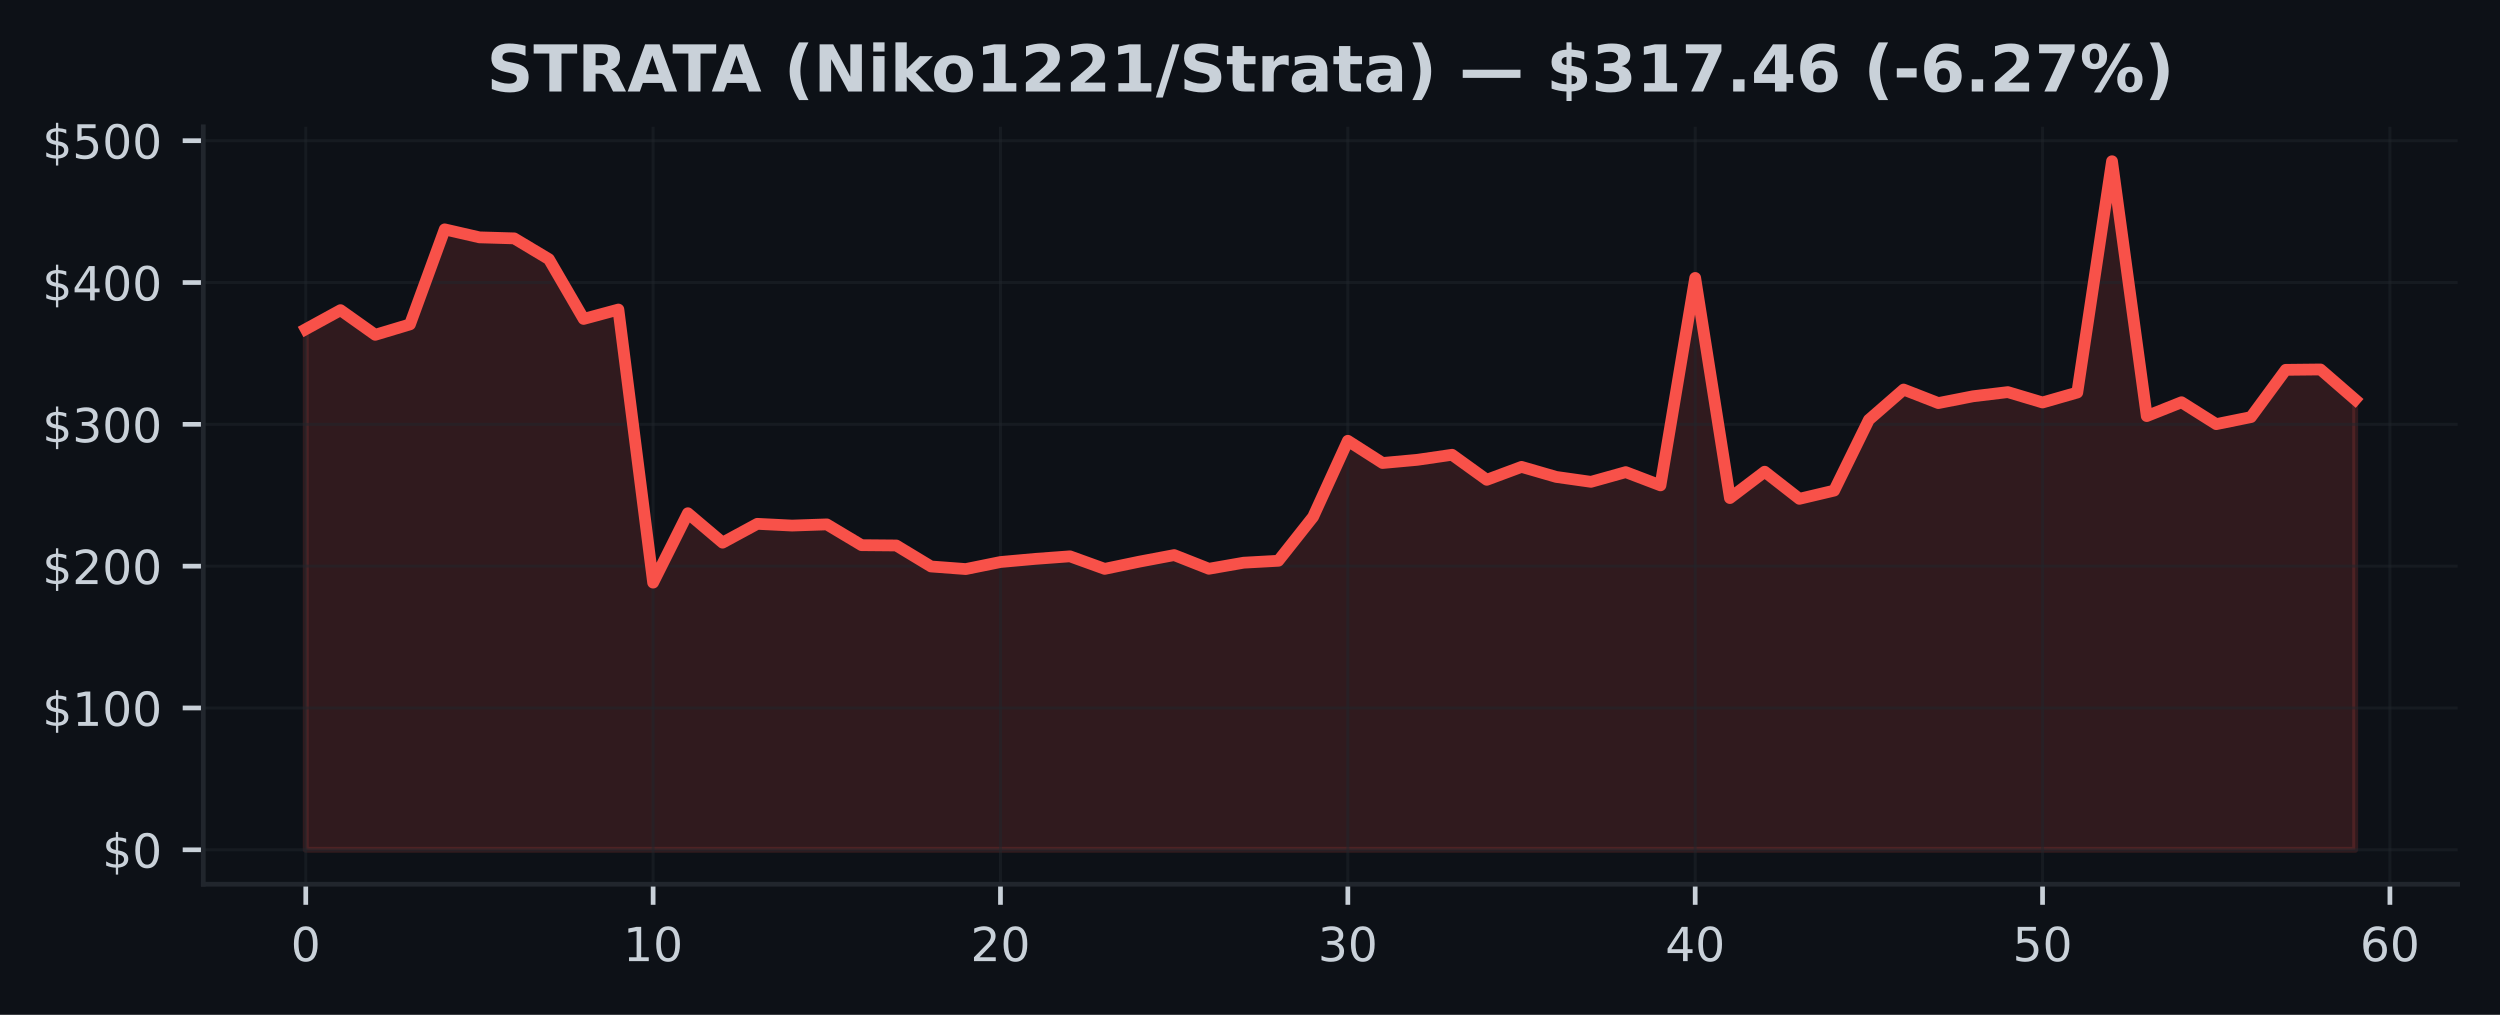
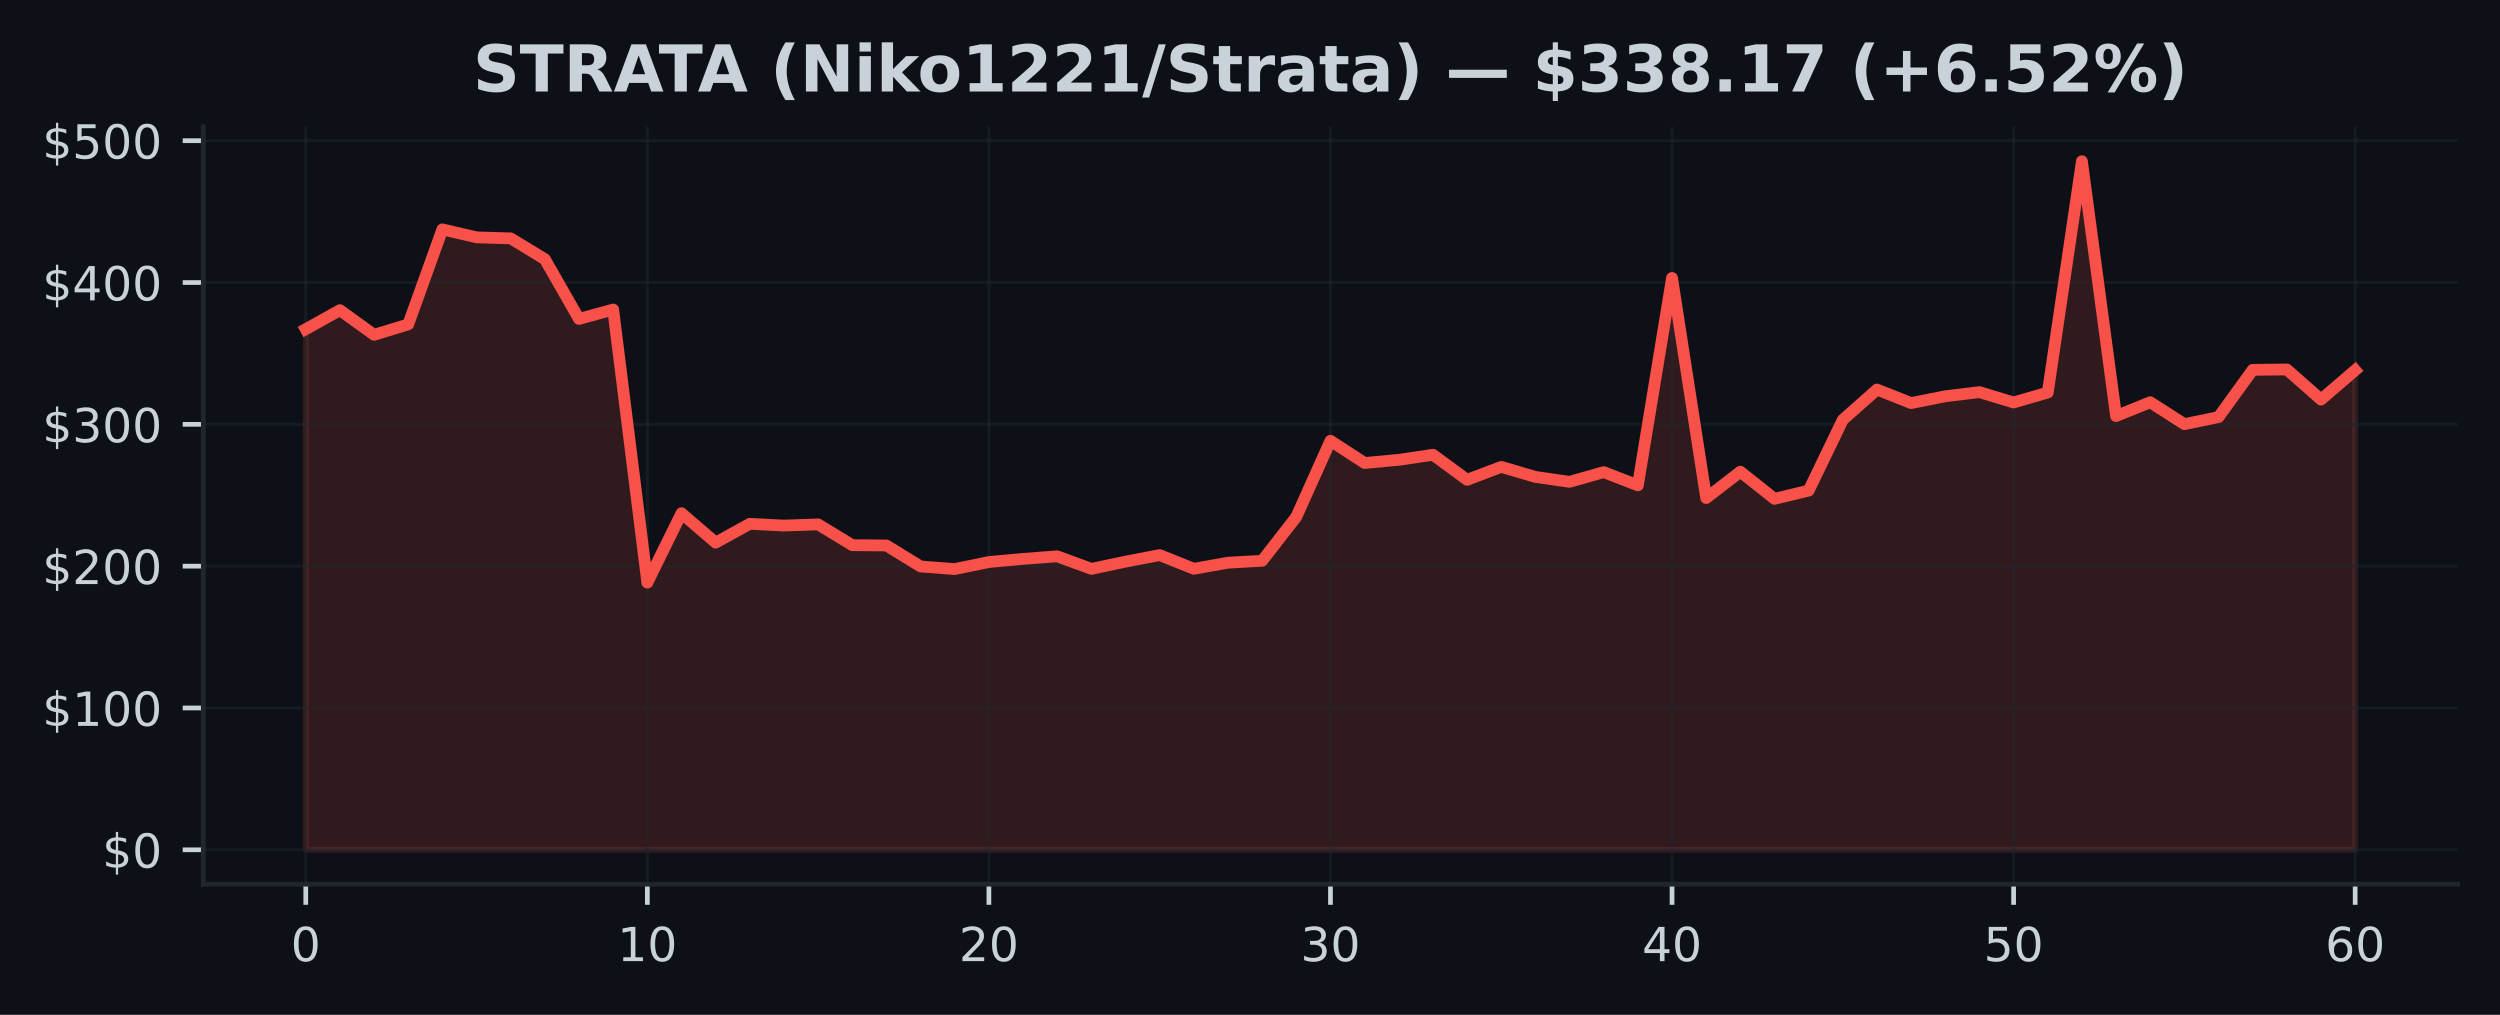
<svg xmlns="http://www.w3.org/2000/svg" xmlns:xlink="http://www.w3.org/1999/xlink" width="425pt" height="172.518pt" viewBox="0 0 425 172.518" version="1.1">
  <defs>
    <style type="text/css">*{stroke-linejoin: round; stroke-linecap: butt}</style>
  </defs>
  <g id="figure_1">
    <g id="patch_1">
      <path d="M 0 172.518  L 425 172.518  L 425 0  L 0 0  z " style="fill: #0d1117" />
    </g>
    <g id="axes_1">
      <g id="patch_2">
        <path d="M 34.56 150.318  L 417.8 150.318  L 417.8 21.558  L 34.56 21.558  z " style="fill: #0d1117" />
      </g>
      <g id="FillBetweenPolyCollection_1">
        <defs>
-           <path id="m209685db45" d="M 51.98 -28.053  L 51.98 -116.56  L 57.885 -119.79  L 63.79 -115.6  L 69.695 -117.377  L 75.6 -133.528  L 81.505 -132.168  L 87.411 -131.994  L 93.316 -128.455  L 99.221 -118.303  L 105.126 -119.896  L 111.031 -73.474  L 116.936 -85.268  L 122.841 -80.268  L 128.746 -83.468  L 134.651 -83.171  L 140.556 -83.373  L 146.461 -79.842  L 152.366 -79.786  L 158.272 -76.218  L 164.177 -75.777  L 170.082 -76.975  L 175.987 -77.508  L 181.892 -77.944  L 187.797 -75.81  L 193.702 -77.04  L 199.607 -78.154  L 205.512 -75.827  L 211.417 -76.859  L 217.322 -77.187  L 223.227 -84.654  L 229.133 -97.583  L 235.038 -93.808  L 240.943 -94.348  L 246.848 -95.209  L 252.753 -90.951  L 258.658 -93.15  L 264.563 -91.44  L 270.468 -90.606  L 276.373 -92.258  L 282.278 -90.008  L 288.183 -125.268  L 294.088 -87.848  L 299.994 -92.328  L 305.899 -87.718  L 311.804 -89.116  L 317.709 -101.152  L 323.614 -106.296  L 329.519 -103.994  L 335.424 -105.154  L 341.329 -105.86  L 347.234 -104.098  L 353.139 -105.79  L 359.044 -145.107  L 364.949 -101.786  L 370.855 -104.136  L 376.76 -100.414  L 382.665 -101.614  L 388.57 -109.645  L 394.475 -109.71  L 400.38 -104.59  L 400.38 -28.053  L 400.38 -28.053  L 394.475 -28.053  L 388.57 -28.053  L 382.665 -28.053  L 376.76 -28.053  L 370.855 -28.053  L 364.949 -28.053  L 359.044 -28.053  L 353.139 -28.053  L 347.234 -28.053  L 341.329 -28.053  L 335.424 -28.053  L 329.519 -28.053  L 323.614 -28.053  L 317.709 -28.053  L 311.804 -28.053  L 305.899 -28.053  L 299.994 -28.053  L 294.088 -28.053  L 288.183 -28.053  L 282.278 -28.053  L 276.373 -28.053  L 270.468 -28.053  L 264.563 -28.053  L 258.658 -28.053  L 252.753 -28.053  L 246.848 -28.053  L 240.943 -28.053  L 235.038 -28.053  L 229.133 -28.053  L 223.227 -28.053  L 217.322 -28.053  L 211.417 -28.053  L 205.512 -28.053  L 199.607 -28.053  L 193.702 -28.053  L 187.797 -28.053  L 181.892 -28.053  L 175.987 -28.053  L 170.082 -28.053  L 164.177 -28.053  L 158.272 -28.053  L 152.366 -28.053  L 146.461 -28.053  L 140.556 -28.053  L 134.651 -28.053  L 128.746 -28.053  L 122.841 -28.053  L 116.936 -28.053  L 111.031 -28.053  L 105.126 -28.053  L 99.221 -28.053  L 93.316 -28.053  L 87.411 -28.053  L 81.505 -28.053  L 75.6 -28.053  L 69.695 -28.053  L 63.79 -28.053  L 57.885 -28.053  L 51.98 -28.053  z " style="stroke: #f85149; stroke-opacity: 0.15" />
+           <path id="m6ded478b80" d="M 51.98 -28.053  L 51.98 -116.56  L 57.787 -119.79  L 63.593 -115.6  L 69.4 -117.377  L 75.207 -133.528  L 81.013 -132.168  L 86.82 -131.994  L 92.627 -128.455  L 98.433 -118.303  L 104.24 -119.896  L 110.047 -73.474  L 115.853 -85.268  L 121.66 -80.268  L 127.467 -83.468  L 133.273 -83.171  L 139.08 -83.373  L 144.887 -79.842  L 150.693 -79.786  L 156.5 -76.218  L 162.307 -75.777  L 168.113 -76.975  L 173.92 -77.508  L 179.727 -77.944  L 185.533 -75.81  L 191.34 -77.04  L 197.147 -78.154  L 202.953 -75.827  L 208.76 -76.859  L 214.567 -77.187  L 220.373 -84.654  L 226.18 -97.583  L 231.987 -93.808  L 237.793 -94.348  L 243.6 -95.209  L 249.407 -90.951  L 255.213 -93.15  L 261.02 -91.44  L 266.827 -90.606  L 272.633 -92.258  L 278.44 -90.008  L 284.247 -125.268  L 290.053 -87.848  L 295.86 -92.328  L 301.667 -87.718  L 307.473 -89.116  L 313.28 -101.152  L 319.087 -106.296  L 324.893 -103.994  L 330.7 -105.154  L 336.507 -105.86  L 342.313 -104.098  L 348.12 -105.79  L 353.927 -145.107  L 359.733 -101.786  L 365.54 -104.136  L 371.347 -100.414  L 377.153 -101.614  L 382.96 -109.645  L 388.767 -109.71  L 394.573 -104.59  L 400.38 -109.583  L 400.38 -28.053  L 400.38 -28.053  L 394.573 -28.053  L 388.767 -28.053  L 382.96 -28.053  L 377.153 -28.053  L 371.347 -28.053  L 365.54 -28.053  L 359.733 -28.053  L 353.927 -28.053  L 348.12 -28.053  L 342.313 -28.053  L 336.507 -28.053  L 330.7 -28.053  L 324.893 -28.053  L 319.087 -28.053  L 313.28 -28.053  L 307.473 -28.053  L 301.667 -28.053  L 295.86 -28.053  L 290.053 -28.053  L 284.247 -28.053  L 278.44 -28.053  L 272.633 -28.053  L 266.827 -28.053  L 261.02 -28.053  L 255.213 -28.053  L 249.407 -28.053  L 243.6 -28.053  L 237.793 -28.053  L 231.987 -28.053  L 226.18 -28.053  L 220.373 -28.053  L 214.567 -28.053  L 208.76 -28.053  L 202.953 -28.053  L 197.147 -28.053  L 191.34 -28.053  L 185.533 -28.053  L 179.727 -28.053  L 173.92 -28.053  L 168.113 -28.053  L 162.307 -28.053  L 156.5 -28.053  L 150.693 -28.053  L 144.887 -28.053  L 139.08 -28.053  L 133.273 -28.053  L 127.467 -28.053  L 121.66 -28.053  L 115.853 -28.053  L 110.047 -28.053  L 104.24 -28.053  L 98.433 -28.053  L 92.627 -28.053  L 86.82 -28.053  L 81.013 -28.053  L 75.207 -28.053  L 69.4 -28.053  L 63.593 -28.053  L 57.787 -28.053  L 51.98 -28.053  z " style="stroke: #f85149; stroke-opacity: 0.15" />
        </defs>
-         <g clip-path="url(#p8d6fb370ac)">
-           <use xlink:href="#m209685db45" x="0" y="172.518" style="fill: #f85149; fill-opacity: 0.15; stroke: #f85149; stroke-opacity: 0.15" />
+         <g clip-path="url(#pdb7eed6e3f)">
+           <use xlink:href="#m6ded478b80" x="0" y="172.518" style="fill: #f85149; fill-opacity: 0.15; stroke: #f85149; stroke-opacity: 0.15" />
        </g>
      </g>
      <g id="matplotlib.axis_1">
        <g id="xtick_1">
          <g id="line2d_1">
-             <path d="M 51.98 150.318  L 51.98 21.558  " clip-path="url(#p8d6fb370ac)" style="fill: none; stroke: #21262d; stroke-opacity: 0.5; stroke-width: 0.5; stroke-linecap: square" />
+             <path d="M 51.98 150.318  L 51.98 21.558  " clip-path="url(#pdb7eed6e3f)" style="fill: none; stroke: #21262d; stroke-opacity: 0.5; stroke-width: 0.5; stroke-linecap: square" />
          </g>
          <g id="line2d_2">
            <defs>
-               <path id="m10298f301a" d="M 0 0  L 0 3.5  " style="stroke: #c9d1d9; stroke-width: 0.8" />
+               <path id="m96b52c94d0" d="M 0 0  L 0 3.5  " style="stroke: #c9d1d9; stroke-width: 0.8" />
            </defs>
            <g>
-               <use xlink:href="#m10298f301a" x="51.98" y="150.318" style="fill: #c9d1d9; stroke: #c9d1d9; stroke-width: 0.8" />
+               <use xlink:href="#m96b52c94d0" x="51.98" y="150.318" style="fill: #c9d1d9; stroke: #c9d1d9; stroke-width: 0.8" />
            </g>
          </g>
          <g id="text_1">
            <g style="fill: #c9d1d9" transform="translate(49.435 163.3964) scale(0.08 -0.08)">
              <defs>
                <path id="DejaVuSans-13" d="M 2034 4250  Q 1547 4250 1301 3770  Q 1056 3291 1056 2328  Q 1056 1369 1301 889  Q 1547 409 2034 409  Q 2525 409 2770 889  Q 3016 1369 3016 2328  Q 3016 3291 2770 3770  Q 2525 4250 2034 4250  z M 2034 4750  Q 2819 4750 3233 4129  Q 3647 3509 3647 2328  Q 3647 1150 3233 529  Q 2819 -91 2034 -91  Q 1250 -91 836 529  Q 422 1150 422 2328  Q 422 3509 836 4129  Q 1250 4750 2034 4750  z " transform="scale(0.015625)" />
              </defs>
              <use xlink:href="#DejaVuSans-13" />
            </g>
          </g>
        </g>
        <g id="xtick_2">
          <g id="line2d_3">
-             <path d="M 111.031 150.318  L 111.031 21.558  " clip-path="url(#p8d6fb370ac)" style="fill: none; stroke: #21262d; stroke-opacity: 0.5; stroke-width: 0.5; stroke-linecap: square" />
+             <path d="M 110.047 150.318  L 110.047 21.558  " clip-path="url(#pdb7eed6e3f)" style="fill: none; stroke: #21262d; stroke-opacity: 0.5; stroke-width: 0.5; stroke-linecap: square" />
          </g>
          <g id="line2d_4">
            <g>
-               <use xlink:href="#m10298f301a" x="111.031" y="150.318" style="fill: #c9d1d9; stroke: #c9d1d9; stroke-width: 0.8" />
+               <use xlink:href="#m96b52c94d0" x="110.047" y="150.318" style="fill: #c9d1d9; stroke: #c9d1d9; stroke-width: 0.8" />
            </g>
          </g>
          <g id="text_2">
-             <g style="fill: #c9d1d9" transform="translate(105.9408 163.3964) scale(0.08 -0.08)">
+             <g style="fill: #c9d1d9" transform="translate(104.9567 163.3964) scale(0.08 -0.08)">
              <defs>
                <path id="DejaVuSans-14" d="M 794 531  L 1825 531  L 1825 4091  L 703 3866  L 703 4441  L 1819 4666  L 2450 4666  L 2450 531  L 3481 531  L 3481 0  L 794 0  L 794 531  z " transform="scale(0.015625)" />
              </defs>
              <use xlink:href="#DejaVuSans-14" />
              <use xlink:href="#DejaVuSans-13" transform="translate(63.625 0)" />
            </g>
          </g>
        </g>
        <g id="xtick_3">
          <g id="line2d_5">
-             <path d="M 170.082 150.318  L 170.082 21.558  " clip-path="url(#p8d6fb370ac)" style="fill: none; stroke: #21262d; stroke-opacity: 0.5; stroke-width: 0.5; stroke-linecap: square" />
+             <path d="M 168.113 150.318  L 168.113 21.558  " clip-path="url(#pdb7eed6e3f)" style="fill: none; stroke: #21262d; stroke-opacity: 0.5; stroke-width: 0.5; stroke-linecap: square" />
          </g>
          <g id="line2d_6">
            <g>
-               <use xlink:href="#m10298f301a" x="170.082" y="150.318" style="fill: #c9d1d9; stroke: #c9d1d9; stroke-width: 0.8" />
+               <use xlink:href="#m96b52c94d0" x="168.113" y="150.318" style="fill: #c9d1d9; stroke: #c9d1d9; stroke-width: 0.8" />
            </g>
          </g>
          <g id="text_3">
-             <g style="fill: #c9d1d9" transform="translate(164.9917 163.3964) scale(0.08 -0.08)">
+             <g style="fill: #c9d1d9" transform="translate(163.0233 163.3964) scale(0.08 -0.08)">
              <defs>
                <path id="DejaVuSans-15" d="M 1228 531  L 3431 531  L 3431 0  L 469 0  L 469 531  Q 828 903 1448 1529  Q 2069 2156 2228 2338  Q 2531 2678 2651 2914  Q 2772 3150 2772 3378  Q 2772 3750 2511 3984  Q 2250 4219 1831 4219  Q 1534 4219 1204 4116  Q 875 4013 500 3803  L 500 4441  Q 881 4594 1212 4672  Q 1544 4750 1819 4750  Q 2544 4750 2975 4387  Q 3406 4025 3406 3419  Q 3406 3131 3298 2873  Q 3191 2616 2906 2266  Q 2828 2175 2409 1742  Q 1991 1309 1228 531  z " transform="scale(0.015625)" />
              </defs>
              <use xlink:href="#DejaVuSans-15" />
              <use xlink:href="#DejaVuSans-13" transform="translate(63.625 0)" />
            </g>
          </g>
        </g>
        <g id="xtick_4">
          <g id="line2d_7">
-             <path d="M 229.133 150.318  L 229.133 21.558  " clip-path="url(#p8d6fb370ac)" style="fill: none; stroke: #21262d; stroke-opacity: 0.5; stroke-width: 0.5; stroke-linecap: square" />
+             <path d="M 226.18 150.318  L 226.18 21.558  " clip-path="url(#pdb7eed6e3f)" style="fill: none; stroke: #21262d; stroke-opacity: 0.5; stroke-width: 0.5; stroke-linecap: square" />
          </g>
          <g id="line2d_8">
            <g>
-               <use xlink:href="#m10298f301a" x="229.133" y="150.318" style="fill: #c9d1d9; stroke: #c9d1d9; stroke-width: 0.8" />
+               <use xlink:href="#m96b52c94d0" x="226.18" y="150.318" style="fill: #c9d1d9; stroke: #c9d1d9; stroke-width: 0.8" />
            </g>
          </g>
          <g id="text_4">
-             <g style="fill: #c9d1d9" transform="translate(224.0425 163.3964) scale(0.08 -0.08)">
+             <g style="fill: #c9d1d9" transform="translate(221.09 163.3964) scale(0.08 -0.08)">
              <defs>
                <path id="DejaVuSans-16" d="M 2597 2516  Q 3050 2419 3304 2112  Q 3559 1806 3559 1356  Q 3559 666 3084 287  Q 2609 -91 1734 -91  Q 1441 -91 1130 -33  Q 819 25 488 141  L 488 750  Q 750 597 1062 519  Q 1375 441 1716 441  Q 2309 441 2620 675  Q 2931 909 2931 1356  Q 2931 1769 2642 2001  Q 2353 2234 1838 2234  L 1294 2234  L 1294 2753  L 1863 2753  Q 2328 2753 2575 2939  Q 2822 3125 2822 3475  Q 2822 3834 2567 4026  Q 2313 4219 1838 4219  Q 1578 4219 1281 4162  Q 984 4106 628 3988  L 628 4550  Q 988 4650 1302 4700  Q 1616 4750 1894 4750  Q 2613 4750 3031 4423  Q 3450 4097 3450 3541  Q 3450 3153 3228 2886  Q 3006 2619 2597 2516  z " transform="scale(0.015625)" />
              </defs>
              <use xlink:href="#DejaVuSans-16" />
              <use xlink:href="#DejaVuSans-13" transform="translate(63.625 0)" />
            </g>
          </g>
        </g>
        <g id="xtick_5">
          <g id="line2d_9">
-             <path d="M 288.183 150.318  L 288.183 21.558  " clip-path="url(#p8d6fb370ac)" style="fill: none; stroke: #21262d; stroke-opacity: 0.5; stroke-width: 0.5; stroke-linecap: square" />
+             <path d="M 284.247 150.318  L 284.247 21.558  " clip-path="url(#pdb7eed6e3f)" style="fill: none; stroke: #21262d; stroke-opacity: 0.5; stroke-width: 0.5; stroke-linecap: square" />
          </g>
          <g id="line2d_10">
            <g>
-               <use xlink:href="#m10298f301a" x="288.183" y="150.318" style="fill: #c9d1d9; stroke: #c9d1d9; stroke-width: 0.8" />
+               <use xlink:href="#m96b52c94d0" x="284.247" y="150.318" style="fill: #c9d1d9; stroke: #c9d1d9; stroke-width: 0.8" />
            </g>
          </g>
          <g id="text_5">
-             <g style="fill: #c9d1d9" transform="translate(283.0934 163.3964) scale(0.08 -0.08)">
+             <g style="fill: #c9d1d9" transform="translate(279.1567 163.3964) scale(0.08 -0.08)">
              <defs>
                <path id="DejaVuSans-17" d="M 2419 4116  L 825 1625  L 2419 1625  L 2419 4116  z M 2253 4666  L 3047 4666  L 3047 1625  L 3713 1625  L 3713 1100  L 3047 1100  L 3047 0  L 2419 0  L 2419 1100  L 313 1100  L 313 1709  L 2253 4666  z " transform="scale(0.015625)" />
              </defs>
              <use xlink:href="#DejaVuSans-17" />
              <use xlink:href="#DejaVuSans-13" transform="translate(63.625 0)" />
            </g>
          </g>
        </g>
        <g id="xtick_6">
          <g id="line2d_11">
-             <path d="M 347.234 150.318  L 347.234 21.558  " clip-path="url(#p8d6fb370ac)" style="fill: none; stroke: #21262d; stroke-opacity: 0.5; stroke-width: 0.5; stroke-linecap: square" />
+             <path d="M 342.313 150.318  L 342.313 21.558  " clip-path="url(#pdb7eed6e3f)" style="fill: none; stroke: #21262d; stroke-opacity: 0.5; stroke-width: 0.5; stroke-linecap: square" />
          </g>
          <g id="line2d_12">
            <g>
-               <use xlink:href="#m10298f301a" x="347.234" y="150.318" style="fill: #c9d1d9; stroke: #c9d1d9; stroke-width: 0.8" />
+               <use xlink:href="#m96b52c94d0" x="342.313" y="150.318" style="fill: #c9d1d9; stroke: #c9d1d9; stroke-width: 0.8" />
            </g>
          </g>
          <g id="text_6">
-             <g style="fill: #c9d1d9" transform="translate(342.1442 163.3964) scale(0.08 -0.08)">
+             <g style="fill: #c9d1d9" transform="translate(337.2233 163.3964) scale(0.08 -0.08)">
              <defs>
                <path id="DejaVuSans-18" d="M 691 4666  L 3169 4666  L 3169 4134  L 1269 4134  L 1269 2991  Q 1406 3038 1543 3061  Q 1681 3084 1819 3084  Q 2600 3084 3056 2656  Q 3513 2228 3513 1497  Q 3513 744 3044 326  Q 2575 -91 1722 -91  Q 1428 -91 1123 -41  Q 819 9 494 109  L 494 744  Q 775 591 1075 516  Q 1375 441 1709 441  Q 2250 441 2565 725  Q 2881 1009 2881 1497  Q 2881 1984 2565 2268  Q 2250 2553 1709 2553  Q 1456 2553 1204 2497  Q 953 2441 691 2322  L 691 4666  z " transform="scale(0.015625)" />
              </defs>
              <use xlink:href="#DejaVuSans-18" />
              <use xlink:href="#DejaVuSans-13" transform="translate(63.625 0)" />
            </g>
          </g>
        </g>
        <g id="xtick_7">
          <g id="line2d_13">
-             <path d="M 406.285 150.318  L 406.285 21.558  " clip-path="url(#p8d6fb370ac)" style="fill: none; stroke: #21262d; stroke-opacity: 0.5; stroke-width: 0.5; stroke-linecap: square" />
+             <path d="M 400.38 150.318  L 400.38 21.558  " clip-path="url(#pdb7eed6e3f)" style="fill: none; stroke: #21262d; stroke-opacity: 0.5; stroke-width: 0.5; stroke-linecap: square" />
          </g>
          <g id="line2d_14">
            <g>
-               <use xlink:href="#m10298f301a" x="406.285" y="150.318" style="fill: #c9d1d9; stroke: #c9d1d9; stroke-width: 0.8" />
+               <use xlink:href="#m96b52c94d0" x="400.38" y="150.318" style="fill: #c9d1d9; stroke: #c9d1d9; stroke-width: 0.8" />
            </g>
          </g>
          <g id="text_7">
-             <g style="fill: #c9d1d9" transform="translate(401.1951 163.3964) scale(0.08 -0.08)">
+             <g style="fill: #c9d1d9" transform="translate(395.29 163.3964) scale(0.08 -0.08)">
              <defs>
                <path id="DejaVuSans-19" d="M 2113 2584  Q 1688 2584 1439 2293  Q 1191 2003 1191 1497  Q 1191 994 1439 701  Q 1688 409 2113 409  Q 2538 409 2786 701  Q 3034 994 3034 1497  Q 3034 2003 2786 2293  Q 2538 2584 2113 2584  z M 3366 4563  L 3366 3988  Q 3128 4100 2886 4159  Q 2644 4219 2406 4219  Q 1781 4219 1451 3797  Q 1122 3375 1075 2522  Q 1259 2794 1537 2939  Q 1816 3084 2150 3084  Q 2853 3084 3261 2657  Q 3669 2231 3669 1497  Q 3669 778 3244 343  Q 2819 -91 2113 -91  Q 1303 -91 875 529  Q 447 1150 447 2328  Q 447 3434 972 4092  Q 1497 4750 2381 4750  Q 2619 4750 2861 4703  Q 3103 4656 3366 4563  z " transform="scale(0.015625)" />
              </defs>
              <use xlink:href="#DejaVuSans-19" />
              <use xlink:href="#DejaVuSans-13" transform="translate(63.625 0)" />
            </g>
          </g>
        </g>
      </g>
      <g id="matplotlib.axis_2">
        <g id="ytick_1">
          <g id="line2d_15">
-             <path d="M 34.56 144.466  L 417.8 144.466  " clip-path="url(#p8d6fb370ac)" style="fill: none; stroke: #21262d; stroke-opacity: 0.5; stroke-width: 0.5; stroke-linecap: square" />
+             <path d="M 34.56 144.466  L 417.8 144.466  " clip-path="url(#pdb7eed6e3f)" style="fill: none; stroke: #21262d; stroke-opacity: 0.5; stroke-width: 0.5; stroke-linecap: square" />
          </g>
          <g id="line2d_16">
            <defs>
-               <path id="mc7987835ad" d="M 0 0  L -3.5 0  " style="stroke: #c9d1d9; stroke-width: 0.8" />
+               <path id="m3bb4c446c8" d="M 0 0  L -3.5 0  " style="stroke: #c9d1d9; stroke-width: 0.8" />
            </defs>
            <g>
-               <use xlink:href="#mc7987835ad" x="34.56" y="144.466" style="fill: #c9d1d9; stroke: #c9d1d9; stroke-width: 0.8" />
+               <use xlink:href="#m3bb4c446c8" x="34.56" y="144.466" style="fill: #c9d1d9; stroke: #c9d1d9; stroke-width: 0.8" />
            </g>
          </g>
          <g id="text_8">
            <g style="fill: #c9d1d9" transform="translate(17.38 147.5049) scale(0.08 -0.08)">
              <defs>
                <path id="DejaVuSans-7" d="M 2163 -941  L 1850 -941  L 1847 0  Q 1519 6 1191 76  Q 863 147 531 288  L 531 850  Q 850 650 1176 548  Q 1503 447 1850 444  L 1850 1869  Q 1159 1981 845 2250  Q 531 2519 531 2988  Q 531 3497 872 3790  Q 1213 4084 1850 4128  L 1850 4863  L 2163 4863  L 2163 4138  Q 2453 4125 2725 4076  Q 2997 4028 3256 3944  L 3256 3397  Q 2997 3528 2723 3600  Q 2450 3672 2163 3684  L 2163 2350  Q 2872 2241 3206 1959  Q 3541 1678 3541 1191  Q 3541 663 3186 358  Q 2831 53 2163 6  L 2163 -941  z M 1850 2406  L 1850 3688  Q 1488 3647 1297 3481  Q 1106 3316 1106 3041  Q 1106 2772 1282 2622  Q 1459 2472 1850 2406  z M 2163 1806  L 2163 453  Q 2559 506 2761 678  Q 2963 850 2963 1131  Q 2963 1406 2770 1568  Q 2578 1731 2163 1806  z " transform="scale(0.015625)" />
              </defs>
              <use xlink:href="#DejaVuSans-7" />
              <use xlink:href="#DejaVuSans-13" transform="translate(63.625 0)" />
            </g>
          </g>
        </g>
        <g id="ytick_2">
          <g id="line2d_17">
-             <path d="M 34.56 120.356  L 417.8 120.356  " clip-path="url(#p8d6fb370ac)" style="fill: none; stroke: #21262d; stroke-opacity: 0.5; stroke-width: 0.5; stroke-linecap: square" />
+             <path d="M 34.56 120.356  L 417.8 120.356  " clip-path="url(#pdb7eed6e3f)" style="fill: none; stroke: #21262d; stroke-opacity: 0.5; stroke-width: 0.5; stroke-linecap: square" />
          </g>
          <g id="line2d_18">
            <g>
-               <use xlink:href="#mc7987835ad" x="34.56" y="120.356" style="fill: #c9d1d9; stroke: #c9d1d9; stroke-width: 0.8" />
+               <use xlink:href="#m3bb4c446c8" x="34.56" y="120.356" style="fill: #c9d1d9; stroke: #c9d1d9; stroke-width: 0.8" />
            </g>
          </g>
          <g id="text_9">
            <g style="fill: #c9d1d9" transform="translate(7.2 123.3958) scale(0.08 -0.08)">
              <use xlink:href="#DejaVuSans-7" />
              <use xlink:href="#DejaVuSans-14" transform="translate(63.625 0)" />
              <use xlink:href="#DejaVuSans-13" transform="translate(127.25 0)" />
              <use xlink:href="#DejaVuSans-13" transform="translate(190.875 0)" />
            </g>
          </g>
        </g>
        <g id="ytick_3">
          <g id="line2d_19">
-             <path d="M 34.56 96.247  L 417.8 96.247  " clip-path="url(#p8d6fb370ac)" style="fill: none; stroke: #21262d; stroke-opacity: 0.5; stroke-width: 0.5; stroke-linecap: square" />
+             <path d="M 34.56 96.247  L 417.8 96.247  " clip-path="url(#pdb7eed6e3f)" style="fill: none; stroke: #21262d; stroke-opacity: 0.5; stroke-width: 0.5; stroke-linecap: square" />
          </g>
          <g id="line2d_20">
            <g>
-               <use xlink:href="#mc7987835ad" x="34.56" y="96.247" style="fill: #c9d1d9; stroke: #c9d1d9; stroke-width: 0.8" />
+               <use xlink:href="#m3bb4c446c8" x="34.56" y="96.247" style="fill: #c9d1d9; stroke: #c9d1d9; stroke-width: 0.8" />
            </g>
          </g>
          <g id="text_10">
            <g style="fill: #c9d1d9" transform="translate(7.2 99.28671) scale(0.08 -0.08)">
              <use xlink:href="#DejaVuSans-7" />
              <use xlink:href="#DejaVuSans-15" transform="translate(63.625 0)" />
              <use xlink:href="#DejaVuSans-13" transform="translate(127.25 0)" />
              <use xlink:href="#DejaVuSans-13" transform="translate(190.875 0)" />
            </g>
          </g>
        </g>
        <g id="ytick_4">
          <g id="line2d_21">
-             <path d="M 34.56 72.138  L 417.8 72.138  " clip-path="url(#p8d6fb370ac)" style="fill: none; stroke: #21262d; stroke-opacity: 0.5; stroke-width: 0.5; stroke-linecap: square" />
+             <path d="M 34.56 72.138  L 417.8 72.138  " clip-path="url(#pdb7eed6e3f)" style="fill: none; stroke: #21262d; stroke-opacity: 0.5; stroke-width: 0.5; stroke-linecap: square" />
          </g>
          <g id="line2d_22">
            <g>
-               <use xlink:href="#mc7987835ad" x="34.56" y="72.138" style="fill: #c9d1d9; stroke: #c9d1d9; stroke-width: 0.8" />
+               <use xlink:href="#m3bb4c446c8" x="34.56" y="72.138" style="fill: #c9d1d9; stroke: #c9d1d9; stroke-width: 0.8" />
            </g>
          </g>
          <g id="text_11">
            <g style="fill: #c9d1d9" transform="translate(7.2 75.1776) scale(0.08 -0.08)">
              <use xlink:href="#DejaVuSans-7" />
              <use xlink:href="#DejaVuSans-16" transform="translate(63.625 0)" />
              <use xlink:href="#DejaVuSans-13" transform="translate(127.25 0)" />
              <use xlink:href="#DejaVuSans-13" transform="translate(190.875 0)" />
            </g>
          </g>
        </g>
        <g id="ytick_5">
          <g id="line2d_23">
-             <path d="M 34.56 48.029  L 417.8 48.029  " clip-path="url(#p8d6fb370ac)" style="fill: none; stroke: #21262d; stroke-opacity: 0.5; stroke-width: 0.5; stroke-linecap: square" />
+             <path d="M 34.56 48.029  L 417.8 48.029  " clip-path="url(#pdb7eed6e3f)" style="fill: none; stroke: #21262d; stroke-opacity: 0.5; stroke-width: 0.5; stroke-linecap: square" />
          </g>
          <g id="line2d_24">
            <g>
-               <use xlink:href="#mc7987835ad" x="34.56" y="48.029" style="fill: #c9d1d9; stroke: #c9d1d9; stroke-width: 0.8" />
+               <use xlink:href="#m3bb4c446c8" x="34.56" y="48.029" style="fill: #c9d1d9; stroke: #c9d1d9; stroke-width: 0.8" />
            </g>
          </g>
          <g id="text_12">
            <g style="fill: #c9d1d9" transform="translate(7.2 51.06849) scale(0.08 -0.08)">
              <use xlink:href="#DejaVuSans-7" />
              <use xlink:href="#DejaVuSans-17" transform="translate(63.625 0)" />
              <use xlink:href="#DejaVuSans-13" transform="translate(127.25 0)" />
              <use xlink:href="#DejaVuSans-13" transform="translate(190.875 0)" />
            </g>
          </g>
        </g>
        <g id="ytick_6">
          <g id="line2d_25">
-             <path d="M 34.56 23.92  L 417.8 23.92  " clip-path="url(#p8d6fb370ac)" style="fill: none; stroke: #21262d; stroke-opacity: 0.5; stroke-width: 0.5; stroke-linecap: square" />
+             <path d="M 34.56 23.92  L 417.8 23.92  " clip-path="url(#pdb7eed6e3f)" style="fill: none; stroke: #21262d; stroke-opacity: 0.5; stroke-width: 0.5; stroke-linecap: square" />
          </g>
          <g id="line2d_26">
            <g>
-               <use xlink:href="#mc7987835ad" x="34.56" y="23.92" style="fill: #c9d1d9; stroke: #c9d1d9; stroke-width: 0.8" />
+               <use xlink:href="#m3bb4c446c8" x="34.56" y="23.92" style="fill: #c9d1d9; stroke: #c9d1d9; stroke-width: 0.8" />
            </g>
          </g>
          <g id="text_13">
            <g style="fill: #c9d1d9" transform="translate(7.2 26.95939) scale(0.08 -0.08)">
              <use xlink:href="#DejaVuSans-7" />
              <use xlink:href="#DejaVuSans-18" transform="translate(63.625 0)" />
              <use xlink:href="#DejaVuSans-13" transform="translate(127.25 0)" />
              <use xlink:href="#DejaVuSans-13" transform="translate(190.875 0)" />
            </g>
          </g>
        </g>
      </g>
      <g id="line2d_27">
-         <path d="M 51.98 55.959  L 57.885 52.728  L 63.79 56.918  L 69.695 55.141  L 75.6 38.991  L 81.505 40.35  L 87.411 40.524  L 93.316 44.063  L 99.221 54.216  L 105.126 52.622  L 111.031 99.044  L 116.936 87.25  L 122.841 92.25  L 128.746 89.051  L 134.651 89.347  L 140.556 89.145  L 146.461 92.677  L 152.366 92.732  L 158.272 96.3  L 164.177 96.742  L 170.082 95.543  L 175.987 95.011  L 181.892 94.574  L 187.797 96.708  L 193.702 95.478  L 199.607 94.364  L 205.512 96.691  L 211.417 95.659  L 217.322 95.331  L 223.227 87.865  L 229.133 74.935  L 235.038 78.71  L 240.943 78.17  L 246.848 77.31  L 252.753 81.567  L 258.658 79.369  L 264.563 81.078  L 270.468 81.912  L 276.373 80.261  L 282.278 82.51  L 288.183 47.25  L 294.088 84.67  L 299.994 80.191  L 305.899 84.8  L 311.804 83.402  L 317.709 71.367  L 323.614 66.222  L 329.519 68.524  L 335.424 67.365  L 341.329 66.658  L 347.234 68.421  L 353.139 66.728  L 359.044 27.411  L 364.949 70.733  L 370.855 68.382  L 376.76 72.104  L 382.665 70.904  L 388.57 62.873  L 394.475 62.808  L 400.38 67.929  " clip-path="url(#p8d6fb370ac)" style="fill: none; stroke: #f85149; stroke-width: 2; stroke-linecap: square" />
+         <path d="M 51.98 55.959  L 57.787 52.728  L 63.593 56.918  L 69.4 55.141  L 75.207 38.991  L 81.013 40.35  L 86.82 40.524  L 92.627 44.063  L 98.433 54.216  L 104.24 52.622  L 110.047 99.044  L 115.853 87.25  L 121.66 92.25  L 127.467 89.051  L 133.273 89.347  L 139.08 89.145  L 144.887 92.677  L 150.693 92.732  L 156.5 96.3  L 162.307 96.742  L 168.113 95.543  L 173.92 95.011  L 179.727 94.574  L 185.533 96.708  L 191.34 95.478  L 197.147 94.364  L 202.953 96.691  L 208.76 95.659  L 214.567 95.331  L 220.373 87.865  L 226.18 74.935  L 231.987 78.71  L 237.793 78.17  L 243.6 77.31  L 249.407 81.567  L 255.213 79.369  L 261.02 81.078  L 266.827 81.912  L 272.633 80.261  L 278.44 82.51  L 284.247 47.25  L 290.053 84.67  L 295.86 80.191  L 301.667 84.8  L 307.473 83.402  L 313.28 71.367  L 319.087 66.222  L 324.893 68.524  L 330.7 67.365  L 336.507 66.658  L 342.313 68.421  L 348.12 66.728  L 353.927 27.411  L 359.733 70.733  L 365.54 68.382  L 371.347 72.104  L 377.153 70.904  L 382.96 62.873  L 388.767 62.808  L 394.573 67.929  L 400.38 62.936  " clip-path="url(#pdb7eed6e3f)" style="fill: none; stroke: #f85149; stroke-width: 2; stroke-linecap: square" />
      </g>
      <g id="patch_3">
        <path d="M 34.56 150.318  L 34.56 21.558  " style="fill: none; stroke: #21262d; stroke-width: 0.8; stroke-linejoin: miter; stroke-linecap: square" />
      </g>
      <g id="patch_4">
        <path d="M 34.56 150.318  L 417.8 150.318  " style="fill: none; stroke: #21262d; stroke-width: 0.8; stroke-linejoin: miter; stroke-linecap: square" />
      </g>
      <g id="text_14">
-         <g style="fill: #c9d1d9" transform="translate(82.74773 15.55828) scale(0.11 -0.11)">
+         <g style="fill: #c9d1d9" transform="translate(80.42141 15.55828) scale(0.11 -0.11)">
          <defs>
            <path id="DejaVuSans-Bold-36" d="M 3834 4519  L 3834 3531  Q 3450 3703 3084 3790  Q 2719 3878 2394 3878  Q 1963 3878 1756 3759  Q 1550 3641 1550 3391  Q 1550 3203 1689 3098  Q 1828 2994 2194 2919  L 2706 2816  Q 3484 2659 3812 2340  Q 4141 2022 4141 1434  Q 4141 663 3683 286  Q 3225 -91 2284 -91  Q 1841 -91 1394 -6  Q 947 78 500 244  L 500 1259  Q 947 1022 1364 901  Q 1781 781 2169 781  Q 2563 781 2772 912  Q 2981 1044 2981 1288  Q 2981 1506 2839 1625  Q 2697 1744 2272 1838  L 1806 1941  Q 1106 2091 782 2419  Q 459 2747 459 3303  Q 459 4000 909 4375  Q 1359 4750 2203 4750  Q 2588 4750 2994 4692  Q 3400 4634 3834 4519  z " transform="scale(0.015625)" />
            <path id="DejaVuSans-Bold-37" d="M 31 4666  L 4331 4666  L 4331 3756  L 2784 3756  L 2784 0  L 1581 0  L 1581 3756  L 31 3756  L 31 4666  z " transform="scale(0.015625)" />
            <path id="DejaVuSans-Bold-35" d="M 2297 2597  Q 2675 2597 2839 2737  Q 3003 2878 3003 3200  Q 3003 3519 2839 3656  Q 2675 3794 2297 3794  L 1791 3794  L 1791 2597  L 2297 2597  z M 1791 1766  L 1791 0  L 588 0  L 588 4666  L 2425 4666  Q 3347 4666 3776 4356  Q 4206 4047 4206 3378  Q 4206 2916 3982 2619  Q 3759 2322 3309 2181  Q 3556 2125 3751 1926  Q 3947 1728 4147 1325  L 4800 0  L 3519 0  L 2950 1159  Q 2778 1509 2601 1637  Q 2425 1766 2131 1766  L 1791 1766  z " transform="scale(0.015625)" />
            <path id="DejaVuSans-Bold-24" d="M 3419 850  L 1538 850  L 1241 0  L 31 0  L 1759 4666  L 3194 4666  L 4922 0  L 3713 0  L 3419 850  z M 1838 1716  L 3116 1716  L 2478 3572  L 1838 1716  z " transform="scale(0.015625)" />
            <path id="DejaVuSans-Bold-3" transform="scale(0.015625)" />
            <path id="DejaVuSans-Bold-b" d="M 2413 -844  L 1484 -844  Q 1006 -72 778 623  Q 550 1319 550 2003  Q 550 2688 779 3389  Q 1009 4091 1484 4856  L 2413 4856  Q 2013 4116 1813 3408  Q 1613 2700 1613 2009  Q 1613 1319 1811 609  Q 2009 -100 2413 -844  z " transform="scale(0.015625)" />
            <path id="DejaVuSans-Bold-31" d="M 588 4666  L 1931 4666  L 3628 1466  L 3628 4666  L 4769 4666  L 4769 0  L 3425 0  L 1728 3200  L 1728 0  L 588 0  L 588 4666  z " transform="scale(0.015625)" />
            <path id="DejaVuSans-Bold-4c" d="M 538 3500  L 1656 3500  L 1656 0  L 538 0  L 538 3500  z M 538 4863  L 1656 4863  L 1656 3950  L 538 3950  L 538 4863  z " transform="scale(0.015625)" />
            <path id="DejaVuSans-Bold-4e" d="M 538 4863  L 1656 4863  L 1656 2216  L 2944 3500  L 4244 3500  L 2534 1894  L 4378 0  L 3022 0  L 1656 1459  L 1656 0  L 538 0  L 538 4863  z " transform="scale(0.015625)" />
            <path id="DejaVuSans-Bold-52" d="M 2203 2784  Q 1831 2784 1636 2517  Q 1441 2250 1441 1747  Q 1441 1244 1636 976  Q 1831 709 2203 709  Q 2569 709 2762 976  Q 2956 1244 2956 1747  Q 2956 2250 2762 2517  Q 2569 2784 2203 2784  z M 2203 3584  Q 3106 3584 3614 3096  Q 4122 2609 4122 1747  Q 4122 884 3614 396  Q 3106 -91 2203 -91  Q 1297 -91 786 396  Q 275 884 275 1747  Q 275 2609 786 3096  Q 1297 3584 2203 3584  z " transform="scale(0.015625)" />
            <path id="DejaVuSans-Bold-14" d="M 750 831  L 1813 831  L 1813 3847  L 722 3622  L 722 4441  L 1806 4666  L 2950 4666  L 2950 831  L 4013 831  L 4013 0  L 750 0  L 750 831  z " transform="scale(0.015625)" />
            <path id="DejaVuSans-Bold-15" d="M 1844 884  L 3897 884  L 3897 0  L 506 0  L 506 884  L 2209 2388  Q 2438 2594 2547 2791  Q 2656 2988 2656 3200  Q 2656 3528 2436 3728  Q 2216 3928 1850 3928  Q 1569 3928 1234 3808  Q 900 3688 519 3450  L 519 4475  Q 925 4609 1322 4679  Q 1719 4750 2100 4750  Q 2938 4750 3402 4381  Q 3866 4013 3866 3353  Q 3866 2972 3669 2642  Q 3472 2313 2841 1759  L 1844 884  z " transform="scale(0.015625)" />
            <path id="DejaVuSans-Bold-12" d="M 1644 4666  L 2338 4666  L 691 -594  L 0 -594  L 1644 4666  z " transform="scale(0.015625)" />
            <path id="DejaVuSans-Bold-57" d="M 1759 4494  L 1759 3500  L 2913 3500  L 2913 2700  L 1759 2700  L 1759 1216  Q 1759 972 1856 886  Q 1953 800 2241 800  L 2816 800  L 2816 0  L 1856 0  Q 1194 0 917 276  Q 641 553 641 1216  L 641 2700  L 84 2700  L 84 3500  L 641 3500  L 641 4494  L 1759 4494  z " transform="scale(0.015625)" />
            <path id="DejaVuSans-Bold-55" d="M 3138 2547  Q 2991 2616 2845 2648  Q 2700 2681 2553 2681  Q 2122 2681 1889 2404  Q 1656 2128 1656 1613  L 1656 0  L 538 0  L 538 3500  L 1656 3500  L 1656 2925  Q 1872 3269 2151 3426  Q 2431 3584 2822 3584  Q 2878 3584 2943 3579  Q 3009 3575 3134 3559  L 3138 2547  z " transform="scale(0.015625)" />
            <path id="DejaVuSans-Bold-44" d="M 2106 1575  Q 1756 1575 1579 1456  Q 1403 1338 1403 1106  Q 1403 894 1545 773  Q 1688 653 1941 653  Q 2256 653 2472 879  Q 2688 1106 2688 1447  L 2688 1575  L 2106 1575  z M 3816 1997  L 3816 0  L 2688 0  L 2688 519  Q 2463 200 2181 54  Q 1900 -91 1497 -91  Q 953 -91 614 226  Q 275 544 275 1050  Q 275 1666 698 1953  Q 1122 2241 2028 2241  L 2688 2241  L 2688 2328  Q 2688 2594 2478 2717  Q 2269 2841 1825 2841  Q 1466 2841 1156 2769  Q 847 2697 581 2553  L 581 3406  Q 941 3494 1303 3539  Q 1666 3584 2028 3584  Q 2975 3584 3395 3211  Q 3816 2838 3816 1997  z " transform="scale(0.015625)" />
            <path id="DejaVuSans-Bold-c" d="M 513 -844  Q 913 -100 1113 609  Q 1313 1319 1313 2009  Q 1313 2700 1113 3408  Q 913 4116 513 4856  L 1441 4856  Q 1916 4091 2145 3389  Q 2375 2688 2375 2003  Q 2375 1319 2147 623  Q 1919 -72 1441 -844  L 513 -844  z " transform="scale(0.015625)" />
            <path id="DejaVuSans-Bold-af6" d="M 344 2156  L 6056 2156  L 6056 1350  L 344 1350  L 344 2156  z " transform="scale(0.015625)" />
            <path id="DejaVuSans-Bold-7" d="M 2484 -941  L 1978 -941  L 1975 0  Q 1584 16 1218 87  Q 853 159 506 288  L 506 1106  Q 866 922 1233 823  Q 1600 725 1978 713  L 1978 1684  L 1875 1703  Q 1128 1834 814 2115  Q 500 2397 500 2925  Q 500 3484 883 3798  Q 1266 4113 1975 4141  L 1978 4863  L 2484 4863  L 2484 4153  Q 2797 4128 3109 4075  Q 3422 4022 3738 3938  L 3738 3144  Q 3425 3275 3112 3348  Q 2800 3422 2484 3438  L 2484 2541  L 2584 2522  Q 3378 2397 3698 2105  Q 4019 1813 4019 1241  Q 4019 666 3637 358  Q 3256 50 2484 6  L 2484 -941  z M 1978 2613  L 1978 3428  Q 1756 3416 1623 3308  Q 1491 3200 1491 3034  Q 1491 2850 1612 2745  Q 1734 2641 1978 2613  z M 2484 1594  L 2484 725  Q 2756 728 2892 831  Q 3028 934 3028 1141  Q 3028 1353 2903 1458  Q 2778 1563 2484 1594  z " transform="scale(0.015625)" />
            <path id="DejaVuSans-Bold-16" d="M 2981 2516  Q 3453 2394 3698 2092  Q 3944 1791 3944 1325  Q 3944 631 3412 270  Q 2881 -91 1863 -91  Q 1503 -91 1142 -33  Q 781 25 428 141  L 428 1069  Q 766 900 1098 814  Q 1431 728 1753 728  Q 2231 728 2486 893  Q 2741 1059 2741 1369  Q 2741 1688 2480 1852  Q 2219 2016 1709 2016  L 1228 2016  L 1228 2791  L 1734 2791  Q 2188 2791 2409 2933  Q 2631 3075 2631 3366  Q 2631 3634 2415 3781  Q 2200 3928 1806 3928  Q 1516 3928 1219 3862  Q 922 3797 628 3669  L 628 4550  Q 984 4650 1334 4700  Q 1684 4750 2022 4750  Q 2931 4750 3382 4451  Q 3834 4153 3834 3553  Q 3834 3144 3618 2883  Q 3403 2622 2981 2516  z " transform="scale(0.015625)" />
+             <path id="DejaVuSans-Bold-1b" d="M 2228 2088  Q 1891 2088 1709 1903  Q 1528 1719 1528 1375  Q 1528 1031 1709 848  Q 1891 666 2228 666  Q 2563 666 2741 848  Q 2919 1031 2919 1375  Q 2919 1722 2741 1905  Q 2563 2088 2228 2088  z M 1350 2484  Q 925 2613 709 2878  Q 494 3144 494 3541  Q 494 4131 934 4440  Q 1375 4750 2228 4750  Q 3075 4750 3515 4442  Q 3956 4134 3956 3541  Q 3956 3144 3739 2878  Q 3522 2613 3097 2484  Q 3572 2353 3814 2058  Q 4056 1763 4056 1313  Q 4056 619 3595 264  Q 3134 -91 2228 -91  Q 1319 -91 855 264  Q 391 619 391 1313  Q 391 1763 633 2058  Q 875 2353 1350 2484  z M 1631 3419  Q 1631 3141 1786 2991  Q 1941 2841 2228 2841  Q 2509 2841 2662 2991  Q 2816 3141 2816 3419  Q 2816 3697 2662 3845  Q 2509 3994 2228 3994  Q 1941 3994 1786 3844  Q 1631 3694 1631 3419  z " transform="scale(0.015625)" />
+             <path id="DejaVuSans-Bold-11" d="M 653 1209  L 1778 1209  L 1778 0  L 653 0  L 653 1209  z " transform="scale(0.015625)" />
            <path id="DejaVuSans-Bold-1a" d="M 428 4666  L 3944 4666  L 3944 3988  L 2125 0  L 953 0  L 2675 3781  L 428 3781  L 428 4666  z " transform="scale(0.015625)" />
-             <path id="DejaVuSans-Bold-11" d="M 653 1209  L 1778 1209  L 1778 0  L 653 0  L 653 1209  z " transform="scale(0.015625)" />
-             <path id="DejaVuSans-Bold-17" d="M 2356 3675  L 1038 1722  L 2356 1722  L 2356 3675  z M 2156 4666  L 3494 4666  L 3494 1722  L 4159 1722  L 4159 850  L 3494 850  L 3494 0  L 2356 0  L 2356 850  L 288 850  L 288 1881  L 2156 4666  z " transform="scale(0.015625)" />
+             <path id="DejaVuSans-Bold-e" d="M 3053 4013  L 3053 2375  L 4684 2375  L 4684 1638  L 3053 1638  L 3053 0  L 2309 0  L 2309 1638  L 678 1638  L 678 2375  L 2309 2375  L 2309 4013  L 3053 4013  z " transform="scale(0.015625)" />
            <path id="DejaVuSans-Bold-19" d="M 2316 2303  Q 2000 2303 1842 2098  Q 1684 1894 1684 1484  Q 1684 1075 1842 870  Q 2000 666 2316 666  Q 2634 666 2792 870  Q 2950 1075 2950 1484  Q 2950 1894 2792 2098  Q 2634 2303 2316 2303  z M 3803 4544  L 3803 3681  Q 3506 3822 3243 3889  Q 2981 3956 2731 3956  Q 2194 3956 1894 3657  Q 1594 3359 1544 2772  Q 1750 2925 1990 3001  Q 2231 3078 2516 3078  Q 3231 3078 3670 2659  Q 4109 2241 4109 1563  Q 4109 813 3618 361  Q 3128 -91 2303 -91  Q 1394 -91 895 523  Q 397 1138 397 2266  Q 397 3422 980 4083  Q 1563 4744 2578 4744  Q 2900 4744 3203 4694  Q 3506 4644 3803 4544  z " transform="scale(0.015625)" />
-             <path id="DejaVuSans-Bold-10" d="M 347 2297  L 2309 2297  L 2309 1388  L 347 1388  L 347 2297  z " transform="scale(0.015625)" />
+             <path id="DejaVuSans-Bold-18" d="M 678 4666  L 3669 4666  L 3669 3781  L 1638 3781  L 1638 3059  Q 1775 3097 1914 3117  Q 2053 3138 2203 3138  Q 3056 3138 3531 2711  Q 4006 2284 4006 1522  Q 4006 766 3489 337  Q 2972 -91 2053 -91  Q 1656 -91 1267 -14  Q 878 63 494 219  L 494 1166  Q 875 947 1217 837  Q 1559 728 1863 728  Q 2300 728 2551 942  Q 2803 1156 2803 1522  Q 2803 1891 2551 2103  Q 2300 2316 1863 2316  Q 1603 2316 1309 2248  Q 1016 2181 678 2041  L 678 4666  z " transform="scale(0.015625)" />
            <path id="DejaVuSans-Bold-8" d="M 4959 1925  Q 4738 1925 4616 1733  Q 4494 1541 4494 1184  Q 4494 825 4614 633  Q 4734 441 4959 441  Q 5184 441 5303 633  Q 5422 825 5422 1184  Q 5422 1541 5301 1733  Q 5181 1925 4959 1925  z M 4959 2450  Q 5541 2450 5875 2112  Q 6209 1775 6209 1184  Q 6209 594 5875 251  Q 5541 -91 4959 -91  Q 4378 -91 4042 251  Q 3706 594 3706 1184  Q 3706 1772 4042 2111  Q 4378 2450 4959 2450  z M 2094 -91  L 1403 -91  L 4319 4750  L 5013 4750  L 2094 -91  z M 1453 4750  Q 2034 4750 2367 4411  Q 2700 4072 2700 3481  Q 2700 2891 2367 2550  Q 2034 2209 1453 2209  Q 872 2209 539 2550  Q 206 2891 206 3481  Q 206 4072 539 4411  Q 872 4750 1453 4750  z M 1453 4225  Q 1228 4225 1106 4031  Q 984 3838 984 3481  Q 984 3122 1106 2926  Q 1228 2731 1453 2731  Q 1678 2731 1798 2926  Q 1919 3122 1919 3481  Q 1919 3838 1797 4031  Q 1675 4225 1453 4225  z " transform="scale(0.015625)" />
          </defs>
          <use xlink:href="#DejaVuSans-Bold-36" />
          <use xlink:href="#DejaVuSans-Bold-37" transform="translate(72.01562 0)" />
          <use xlink:href="#DejaVuSans-Bold-35" transform="translate(140.2344 0)" />
          <use xlink:href="#DejaVuSans-Bold-24" transform="translate(217.2344 0)" />
          <use xlink:href="#DejaVuSans-Bold-37" transform="translate(286.8594 0)" />
          <use xlink:href="#DejaVuSans-Bold-24" transform="translate(347.3125 0)" />
          <use xlink:href="#DejaVuSans-Bold-3" transform="translate(424.7031 0)" />
          <use xlink:href="#DejaVuSans-Bold-b" transform="translate(459.5156 0)" />
          <use xlink:href="#DejaVuSans-Bold-31" transform="translate(505.2188 0)" />
          <use xlink:href="#DejaVuSans-Bold-4c" transform="translate(588.9062 0)" />
          <use xlink:href="#DejaVuSans-Bold-4e" transform="translate(623.1875 0)" />
          <use xlink:href="#DejaVuSans-Bold-52" transform="translate(687 0)" />
          <use xlink:href="#DejaVuSans-Bold-14" transform="translate(755.7031 0)" />
          <use xlink:href="#DejaVuSans-Bold-15" transform="translate(825.2812 0)" />
          <use xlink:href="#DejaVuSans-Bold-15" transform="translate(894.8594 0)" />
          <use xlink:href="#DejaVuSans-Bold-14" transform="translate(964.4375 0)" />
          <use xlink:href="#DejaVuSans-Bold-12" transform="translate(1034.016 0)" />
          <use xlink:href="#DejaVuSans-Bold-36" transform="translate(1070.547 0)" />
          <use xlink:href="#DejaVuSans-Bold-57" transform="translate(1142.562 0)" />
          <use xlink:href="#DejaVuSans-Bold-55" transform="translate(1190.359 0)" />
          <use xlink:href="#DejaVuSans-Bold-44" transform="translate(1239.672 0)" />
          <use xlink:href="#DejaVuSans-Bold-57" transform="translate(1307.156 0)" />
          <use xlink:href="#DejaVuSans-Bold-44" transform="translate(1354.953 0)" />
          <use xlink:href="#DejaVuSans-Bold-c" transform="translate(1422.438 0)" />
          <use xlink:href="#DejaVuSans-Bold-3" transform="translate(1468.141 0)" />
          <use xlink:href="#DejaVuSans-Bold-af6" transform="translate(1502.953 0)" />
          <use xlink:href="#DejaVuSans-Bold-3" transform="translate(1602.953 0)" />
          <use xlink:href="#DejaVuSans-Bold-7" transform="translate(1637.766 0)" />
          <use xlink:href="#DejaVuSans-Bold-16" transform="translate(1707.344 0)" />
-           <use xlink:href="#DejaVuSans-Bold-14" transform="translate(1776.922 0)" />
-           <use xlink:href="#DejaVuSans-Bold-1a" transform="translate(1846.5 0)" />
+           <use xlink:href="#DejaVuSans-Bold-16" transform="translate(1776.922 0)" />
+           <use xlink:href="#DejaVuSans-Bold-1b" transform="translate(1846.5 0)" />
          <use xlink:href="#DejaVuSans-Bold-11" transform="translate(1916.078 0)" />
-           <use xlink:href="#DejaVuSans-Bold-17" transform="translate(1954.062 0)" />
-           <use xlink:href="#DejaVuSans-Bold-19" transform="translate(2023.641 0)" />
+           <use xlink:href="#DejaVuSans-Bold-14" transform="translate(1954.062 0)" />
+           <use xlink:href="#DejaVuSans-Bold-1a" transform="translate(2023.641 0)" />
          <use xlink:href="#DejaVuSans-Bold-3" transform="translate(2093.219 0)" />
          <use xlink:href="#DejaVuSans-Bold-b" transform="translate(2128.031 0)" />
-           <use xlink:href="#DejaVuSans-Bold-10" transform="translate(2173.734 0)" />
-           <use xlink:href="#DejaVuSans-Bold-19" transform="translate(2215.234 0)" />
-           <use xlink:href="#DejaVuSans-Bold-11" transform="translate(2284.812 0)" />
-           <use xlink:href="#DejaVuSans-Bold-15" transform="translate(2322.797 0)" />
-           <use xlink:href="#DejaVuSans-Bold-1a" transform="translate(2392.375 0)" />
-           <use xlink:href="#DejaVuSans-Bold-8" transform="translate(2461.953 0)" />
-           <use xlink:href="#DejaVuSans-Bold-c" transform="translate(2562.156 0)" />
+           <use xlink:href="#DejaVuSans-Bold-e" transform="translate(2173.734 0)" />
+           <use xlink:href="#DejaVuSans-Bold-19" transform="translate(2257.531 0)" />
+           <use xlink:href="#DejaVuSans-Bold-11" transform="translate(2327.109 0)" />
+           <use xlink:href="#DejaVuSans-Bold-18" transform="translate(2365.094 0)" />
+           <use xlink:href="#DejaVuSans-Bold-15" transform="translate(2434.672 0)" />
+           <use xlink:href="#DejaVuSans-Bold-8" transform="translate(2504.25 0)" />
+           <use xlink:href="#DejaVuSans-Bold-c" transform="translate(2604.453 0)" />
        </g>
      </g>
    </g>
  </g>
  <defs>
-     <clipPath id="p8d6fb370ac">
+     <clipPath id="pdb7eed6e3f">
      <rect x="34.56" y="21.558" width="383.24" height="128.76" />
    </clipPath>
  </defs>
</svg>
